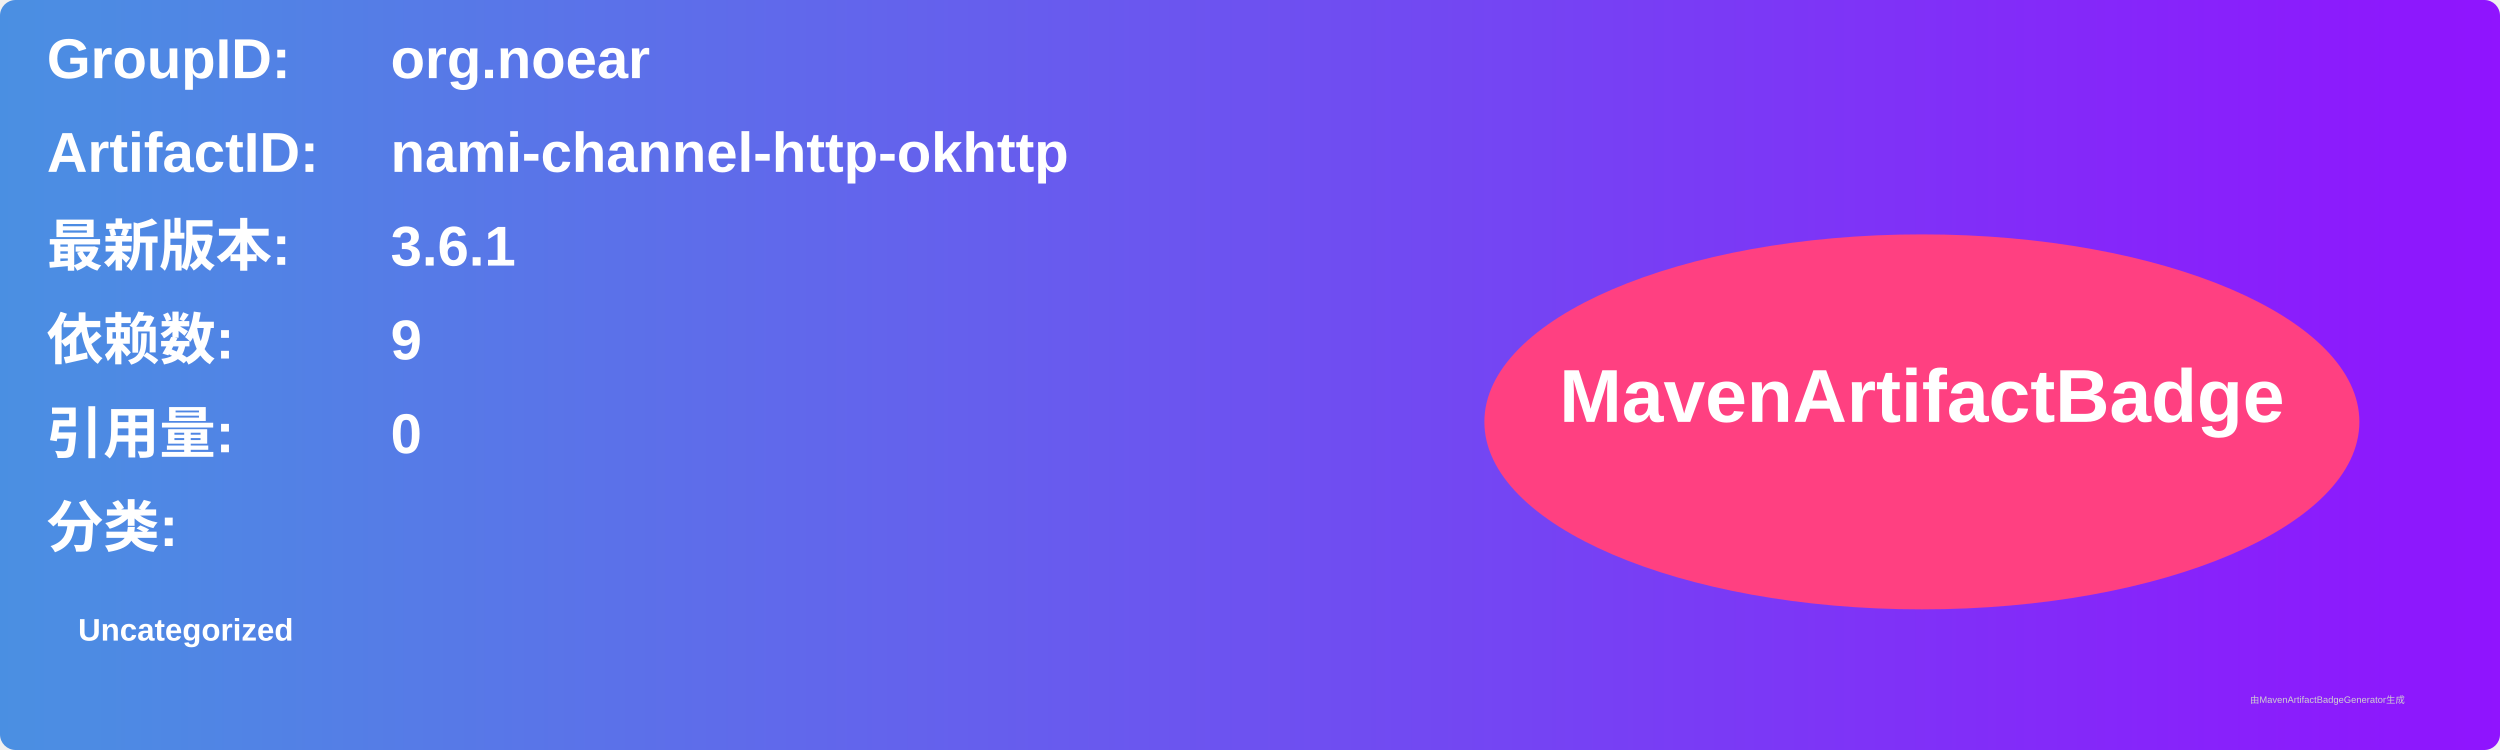
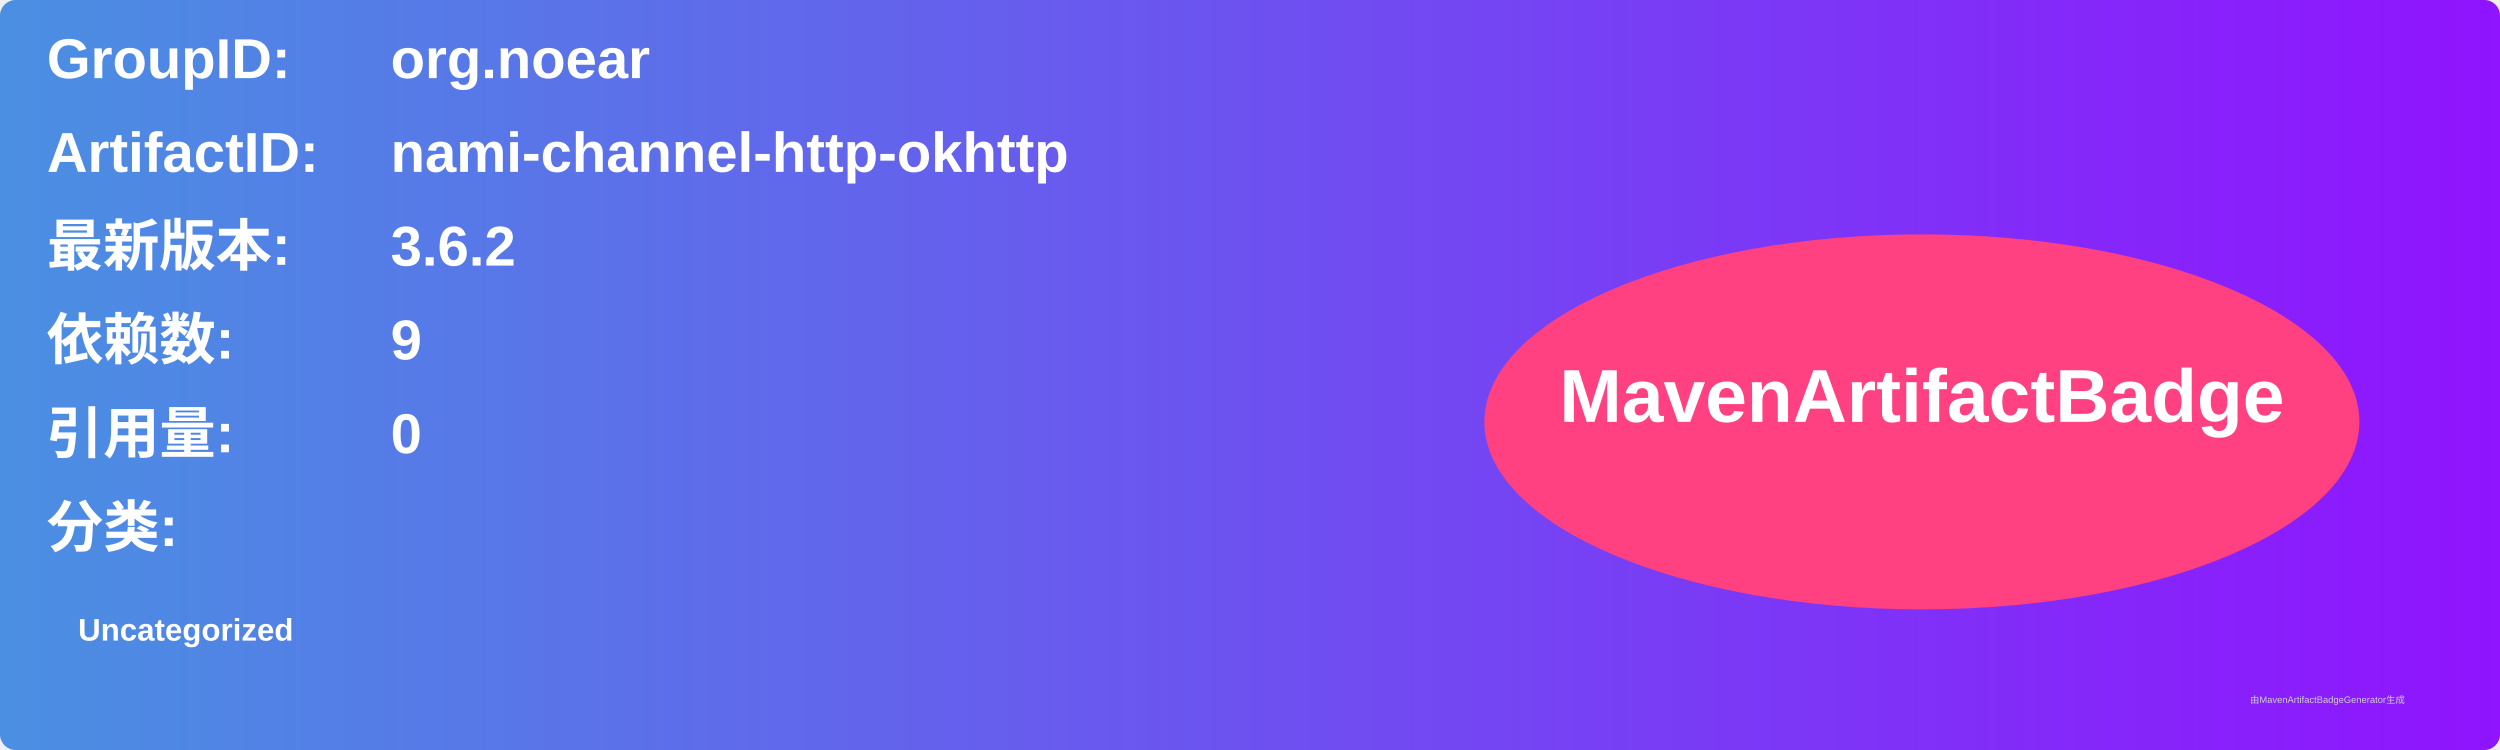
<svg xmlns="http://www.w3.org/2000/svg" width="800" height="240" viewBox="0 0 800 240">
  <linearGradient id="grad" x1="0%" y1="0%" x2="100%" y2="0%">
    <stop offset="0%" stop-color="#4a90e2" />
    <stop offset="100%" stop-color="#9013fe" />
  </linearGradient>
  <rect width="100%" height="100%" rx="5" ry="5" fill="url(#grad)" />
  <g transform="translate(15, 15)">
    <text x="0" y="10" font-family="Arial" font-size="18" fill="white" font-weight="bold" width="260">GroupID:</text>
    <text x="110" y="10" font-family="Arial" font-size="18" fill="white" font-weight="bold" width="460">org.noear</text>
    <text x="0" y="40" font-family="Arial" font-size="18" fill="white" font-weight="bold" width="260">ArtifactID:</text>
    <text x="110" y="40" font-family="Arial" font-size="18" fill="white" font-weight="bold" width="460">nami-channel-http-okhttp</text>
    <text x="0" y="70" font-family="Arial" font-size="18" fill="white" font-weight="bold">最新版本:</text>
    <text x="110" y="70" font-family="Arial" font-size="18" fill="white" font-weight="bold">
-       <tspan font-weight="bold">3.6.1</tspan>
+       <tspan font-weight="bold">3.6.2</tspan>
    </text>
    <text x="0" y="100" font-family="Arial" font-size="18" fill="white" font-weight="bold">依赖数: </text>
    <text x="110" y="100" font-family="Arial" font-size="18" fill="white">
      <tspan font-weight="bold">9</tspan>
    </text>
    <text x="0" y="130" font-family="Arial" font-size="18" fill="white" font-weight="bold">引用量: </text>
    <text x="110" y="130" font-family="Arial" font-size="18" fill="white">
      <tspan font-weight="bold">0</tspan>
    </text>
    <text x="0" y="160" font-family="Arial" font-size="18" fill="white" font-weight="bold">分类:</text>
    <text x="10" y="190" font-family="Arial" font-size="10" fill="white">
      <tspan font-weight="bold">Uncategorized</tspan>
    </text>
    <ellipse cx="600" cy="120" rx="140" ry="60" fill="#ff4081" />
    <text x="600" y="120" text-anchor="middle" font-family="Arial" font-size="24" fill="white" font-weight="bold">MavenArtifactBadge</text>
  </g>
  <text x="720" y="225" font-family="Arial" font-size="3" fill="#d0d0d0">由MavenArtifactBadgeGenerator生成</text>
</svg>
